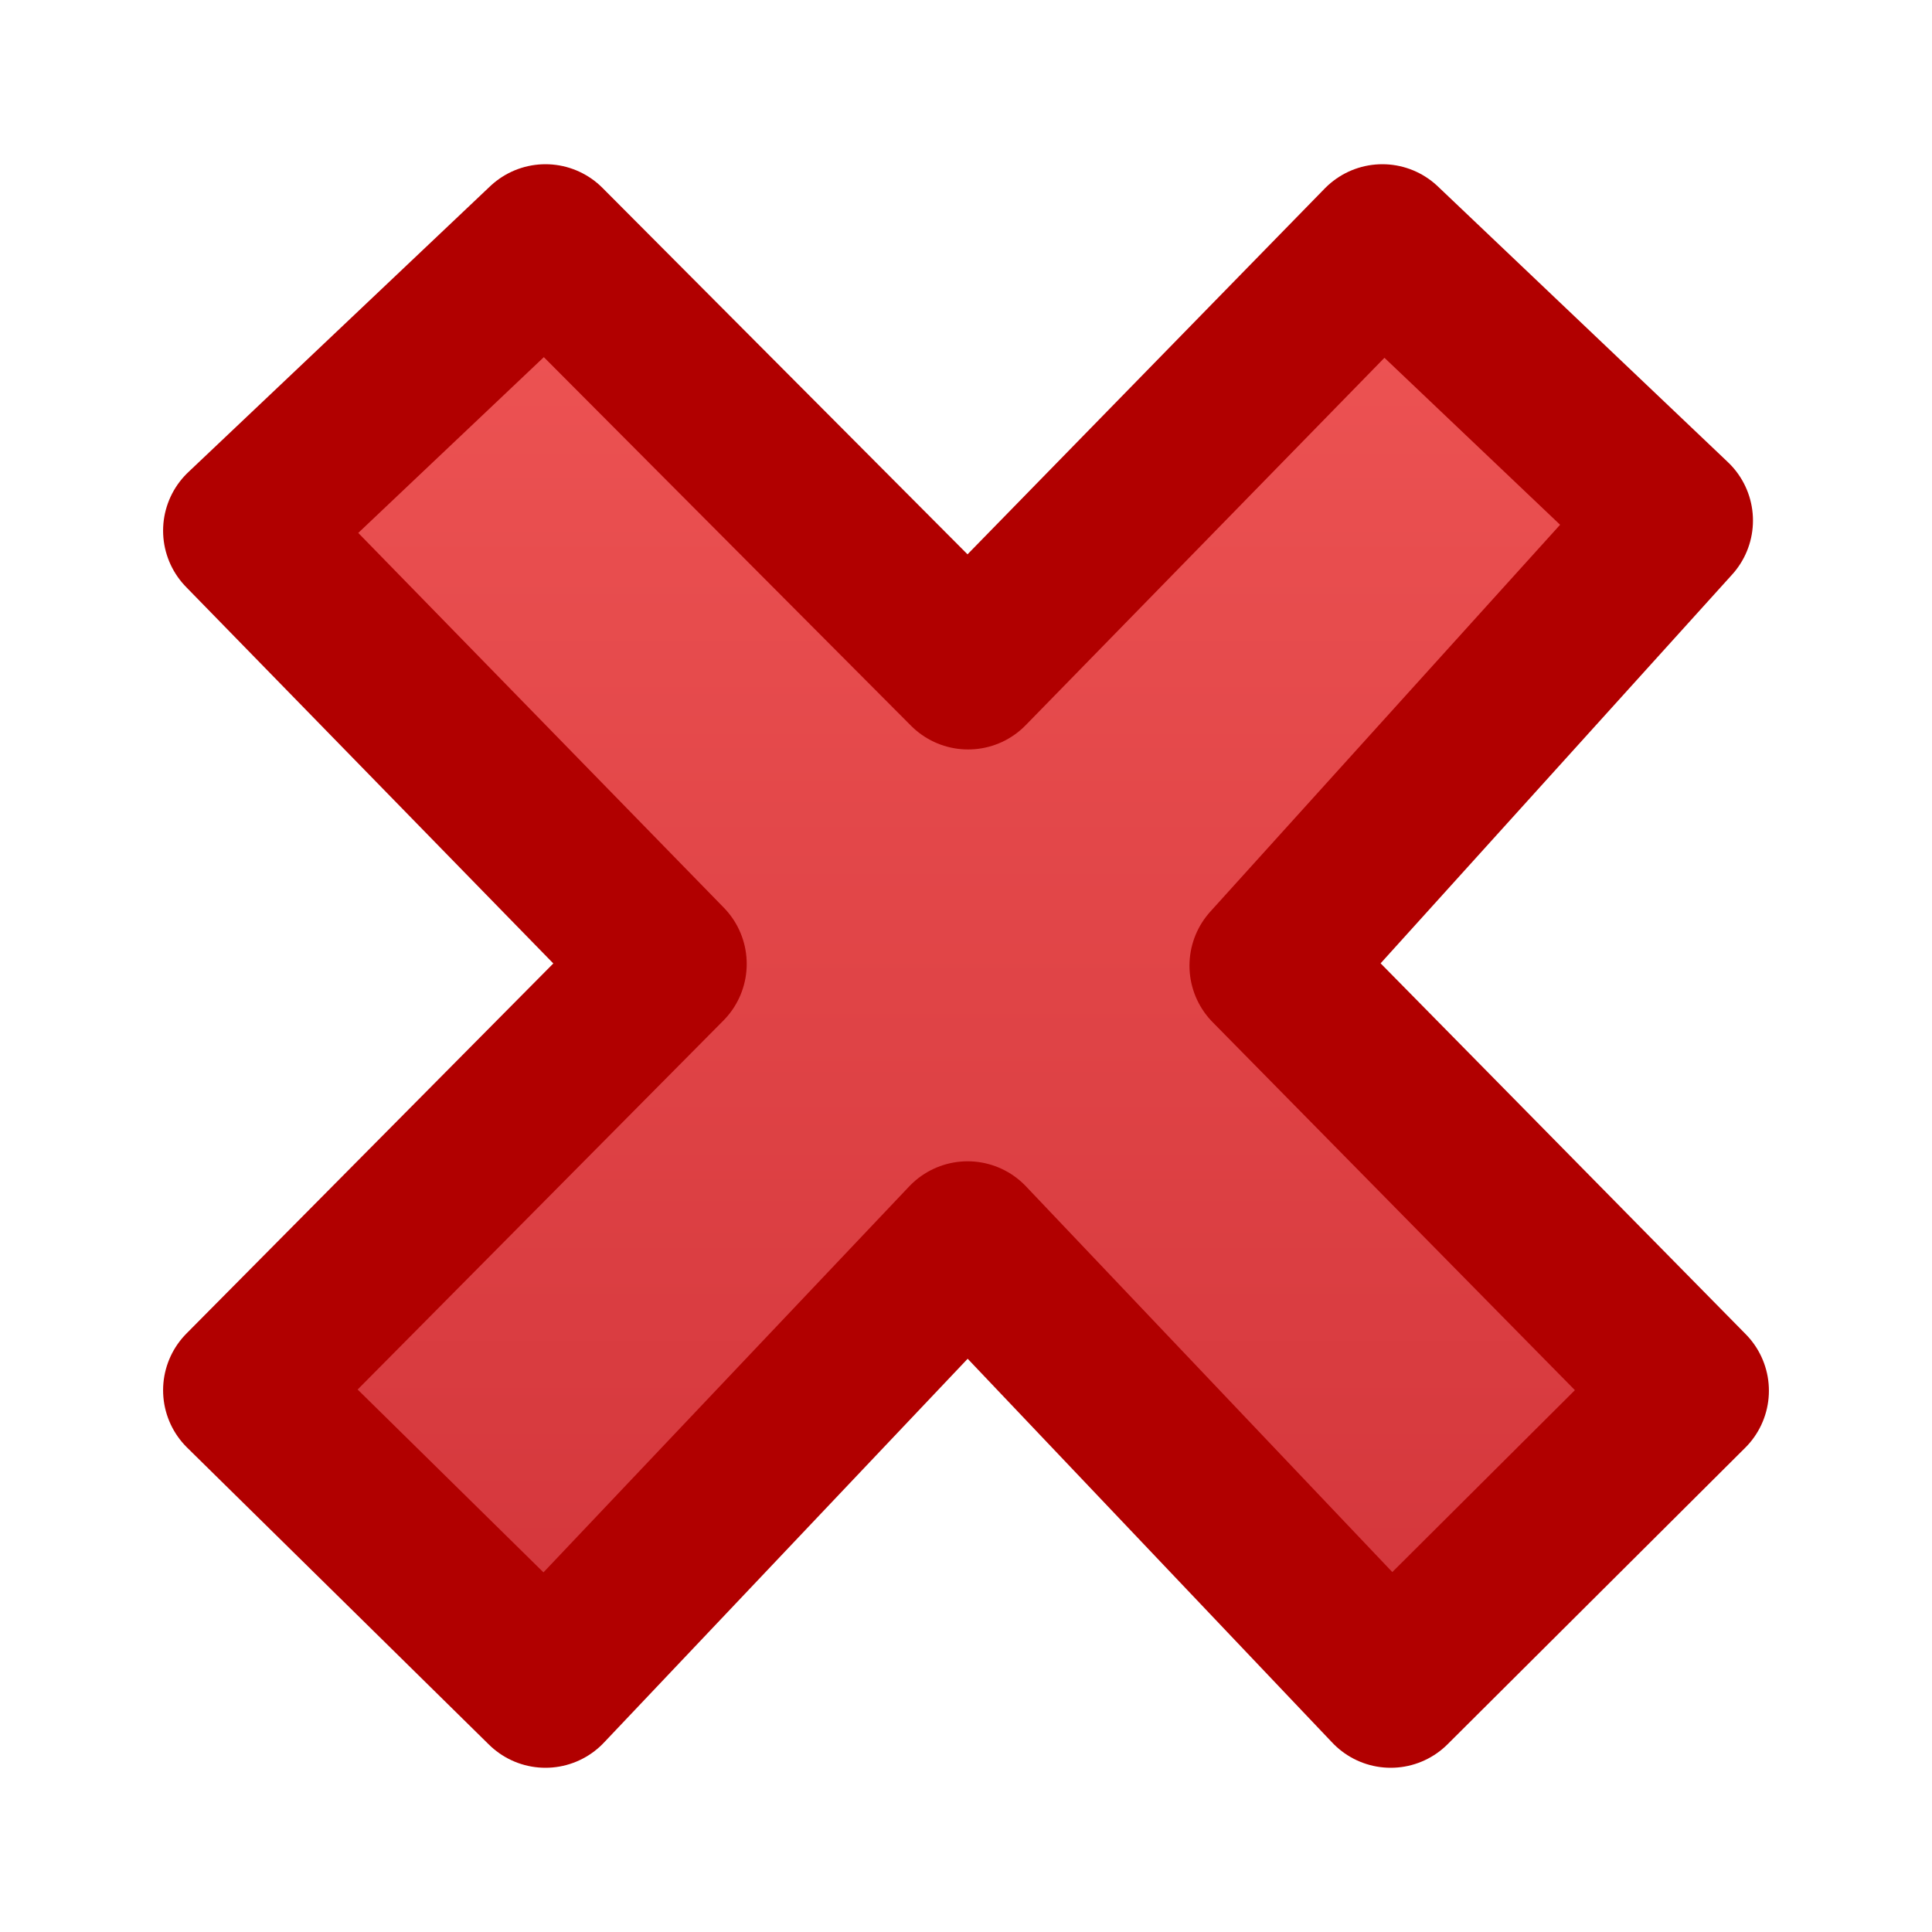
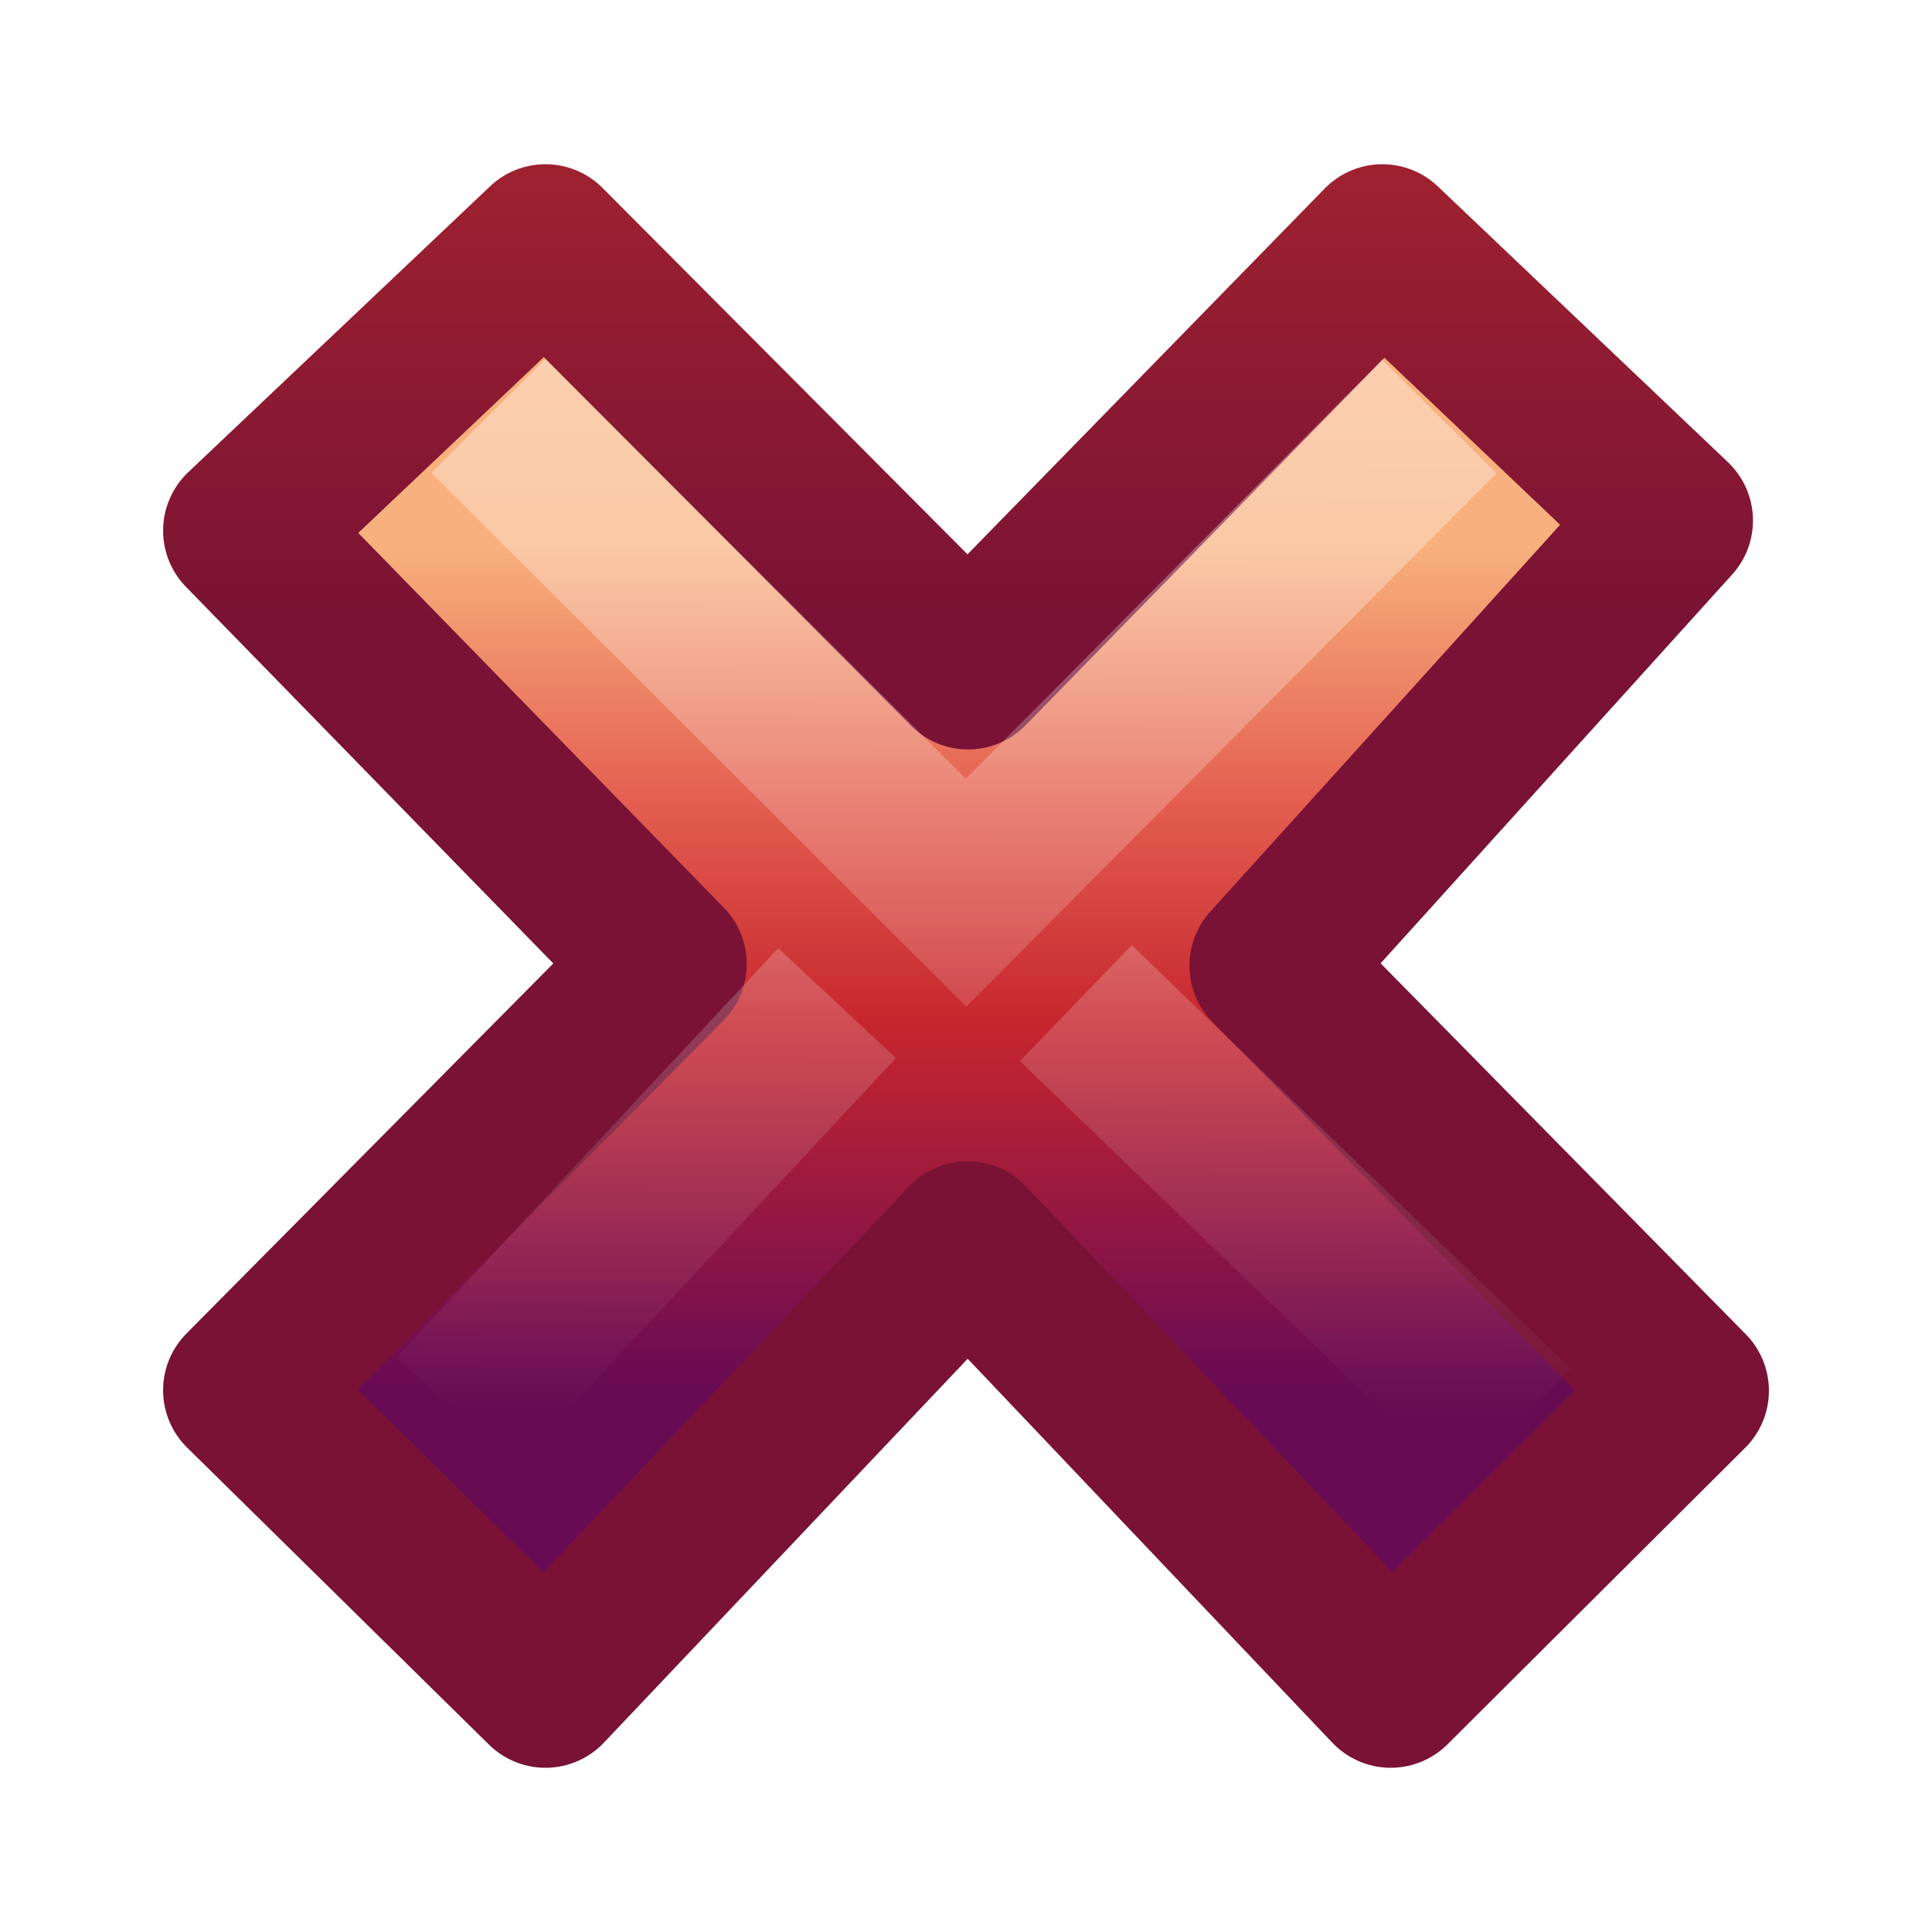
- <svg xmlns="http://www.w3.org/2000/svg" viewBox="0 0 12 12">
-   <linearGradient id="a" gradientTransform="matrix(.4723403 0 0 .4977628 .33191 -.222033)" gradientUnits="userSpaceOnUse" x1="11.192" x2="11.192" y1="4.064" y2="30.298">
-     <stop offset="0" stop-color="#ed5353" />
-     <stop offset="1" stop-color="#c6262e" />
+ <svg xmlns="http://www.w3.org/2000/svg" xmlns:xlink="http://www.w3.org/1999/xlink" viewBox="0 0 12 12">
+   <linearGradient id="a" gradientTransform="matrix(.1969469 -.2052031 .1969469 .2052031 2.33061 11.95995)" gradientUnits="userSpaceOnUse" x1="36.011" x2="14.839" xlink:href="#b" y1="13.023" y2="33.936" />
+   <linearGradient id="b">
+     <stop offset="0" stop-color="#fff" />
+     <stop offset="1" stop-color="#fff" stop-opacity="0" />
  </linearGradient>
-   <path d="m10.487 8.638-2.599-2.64 2.5-2.765-1.802-1.713-2.573 2.635-2.625-2.635-1.875 1.776 2.625 2.691-2.625 2.648 1.875 1.845 2.622-2.767 2.628 2.767z" fill="url(#a)" stroke="#b10000" stroke-linejoin="round" />
+   <linearGradient id="c" gradientTransform="matrix(.1969469 -.2052031 .1969469 .2052031 2.13207 12.06349)" gradientUnits="userSpaceOnUse" x1="28.449" x2="14.934" xlink:href="#b" y1="20.584" y2="33.906" />
+   <linearGradient id="d" gradientTransform="matrix(.3705263 0 0 .3864734 7.53368 3.190843)" gradientUnits="userSpaceOnUse" x1="6.5" x2="6.5" y1=".5" y2="14">
+     <stop offset="0" stop-color="#f8b17e" />
+     <stop offset=".312" stop-color="#e35d4f" />
+     <stop offset=".571" stop-color="#c6262e" />
+     <stop offset="1" stop-color="#690b54" />
+   </linearGradient>
+   <linearGradient id="e" gradientTransform="matrix(.64 0 0 .6956522 -14.27409 -4.111231)" gradientUnits="userSpaceOnUse" x1="9.5" x2="9.5" y1="11.5" y2=".5">
+     <stop offset="0" stop-color="#791235" />
+     <stop offset="1" stop-color="#dd3b27" />
+   </linearGradient>
+   <path d="m10.487 8.638-2.599-2.64 2.5-2.765-1.802-1.713-2.573 2.635-2.625-2.635-1.875 1.776 2.625 2.691-2.625 2.648 1.875 1.845 2.622-2.767 2.628 2.767z" fill="url(#d)" stroke="url(#e)" stroke-linejoin="round" />
+   <g fill="none" transform="translate(-5.50768 -7.147474)">
+     <path d="m14.095 10.089-2.587 2.603-2.613-2.608" opacity=".5" stroke="url(#a)" stroke-linecap="square" />
+     <path d="m14.916 16.008-2.726-2.63m-1.483 0-2.369 2.54" opacity=".4" stroke="url(#c)" />
+   </g>
</svg>
